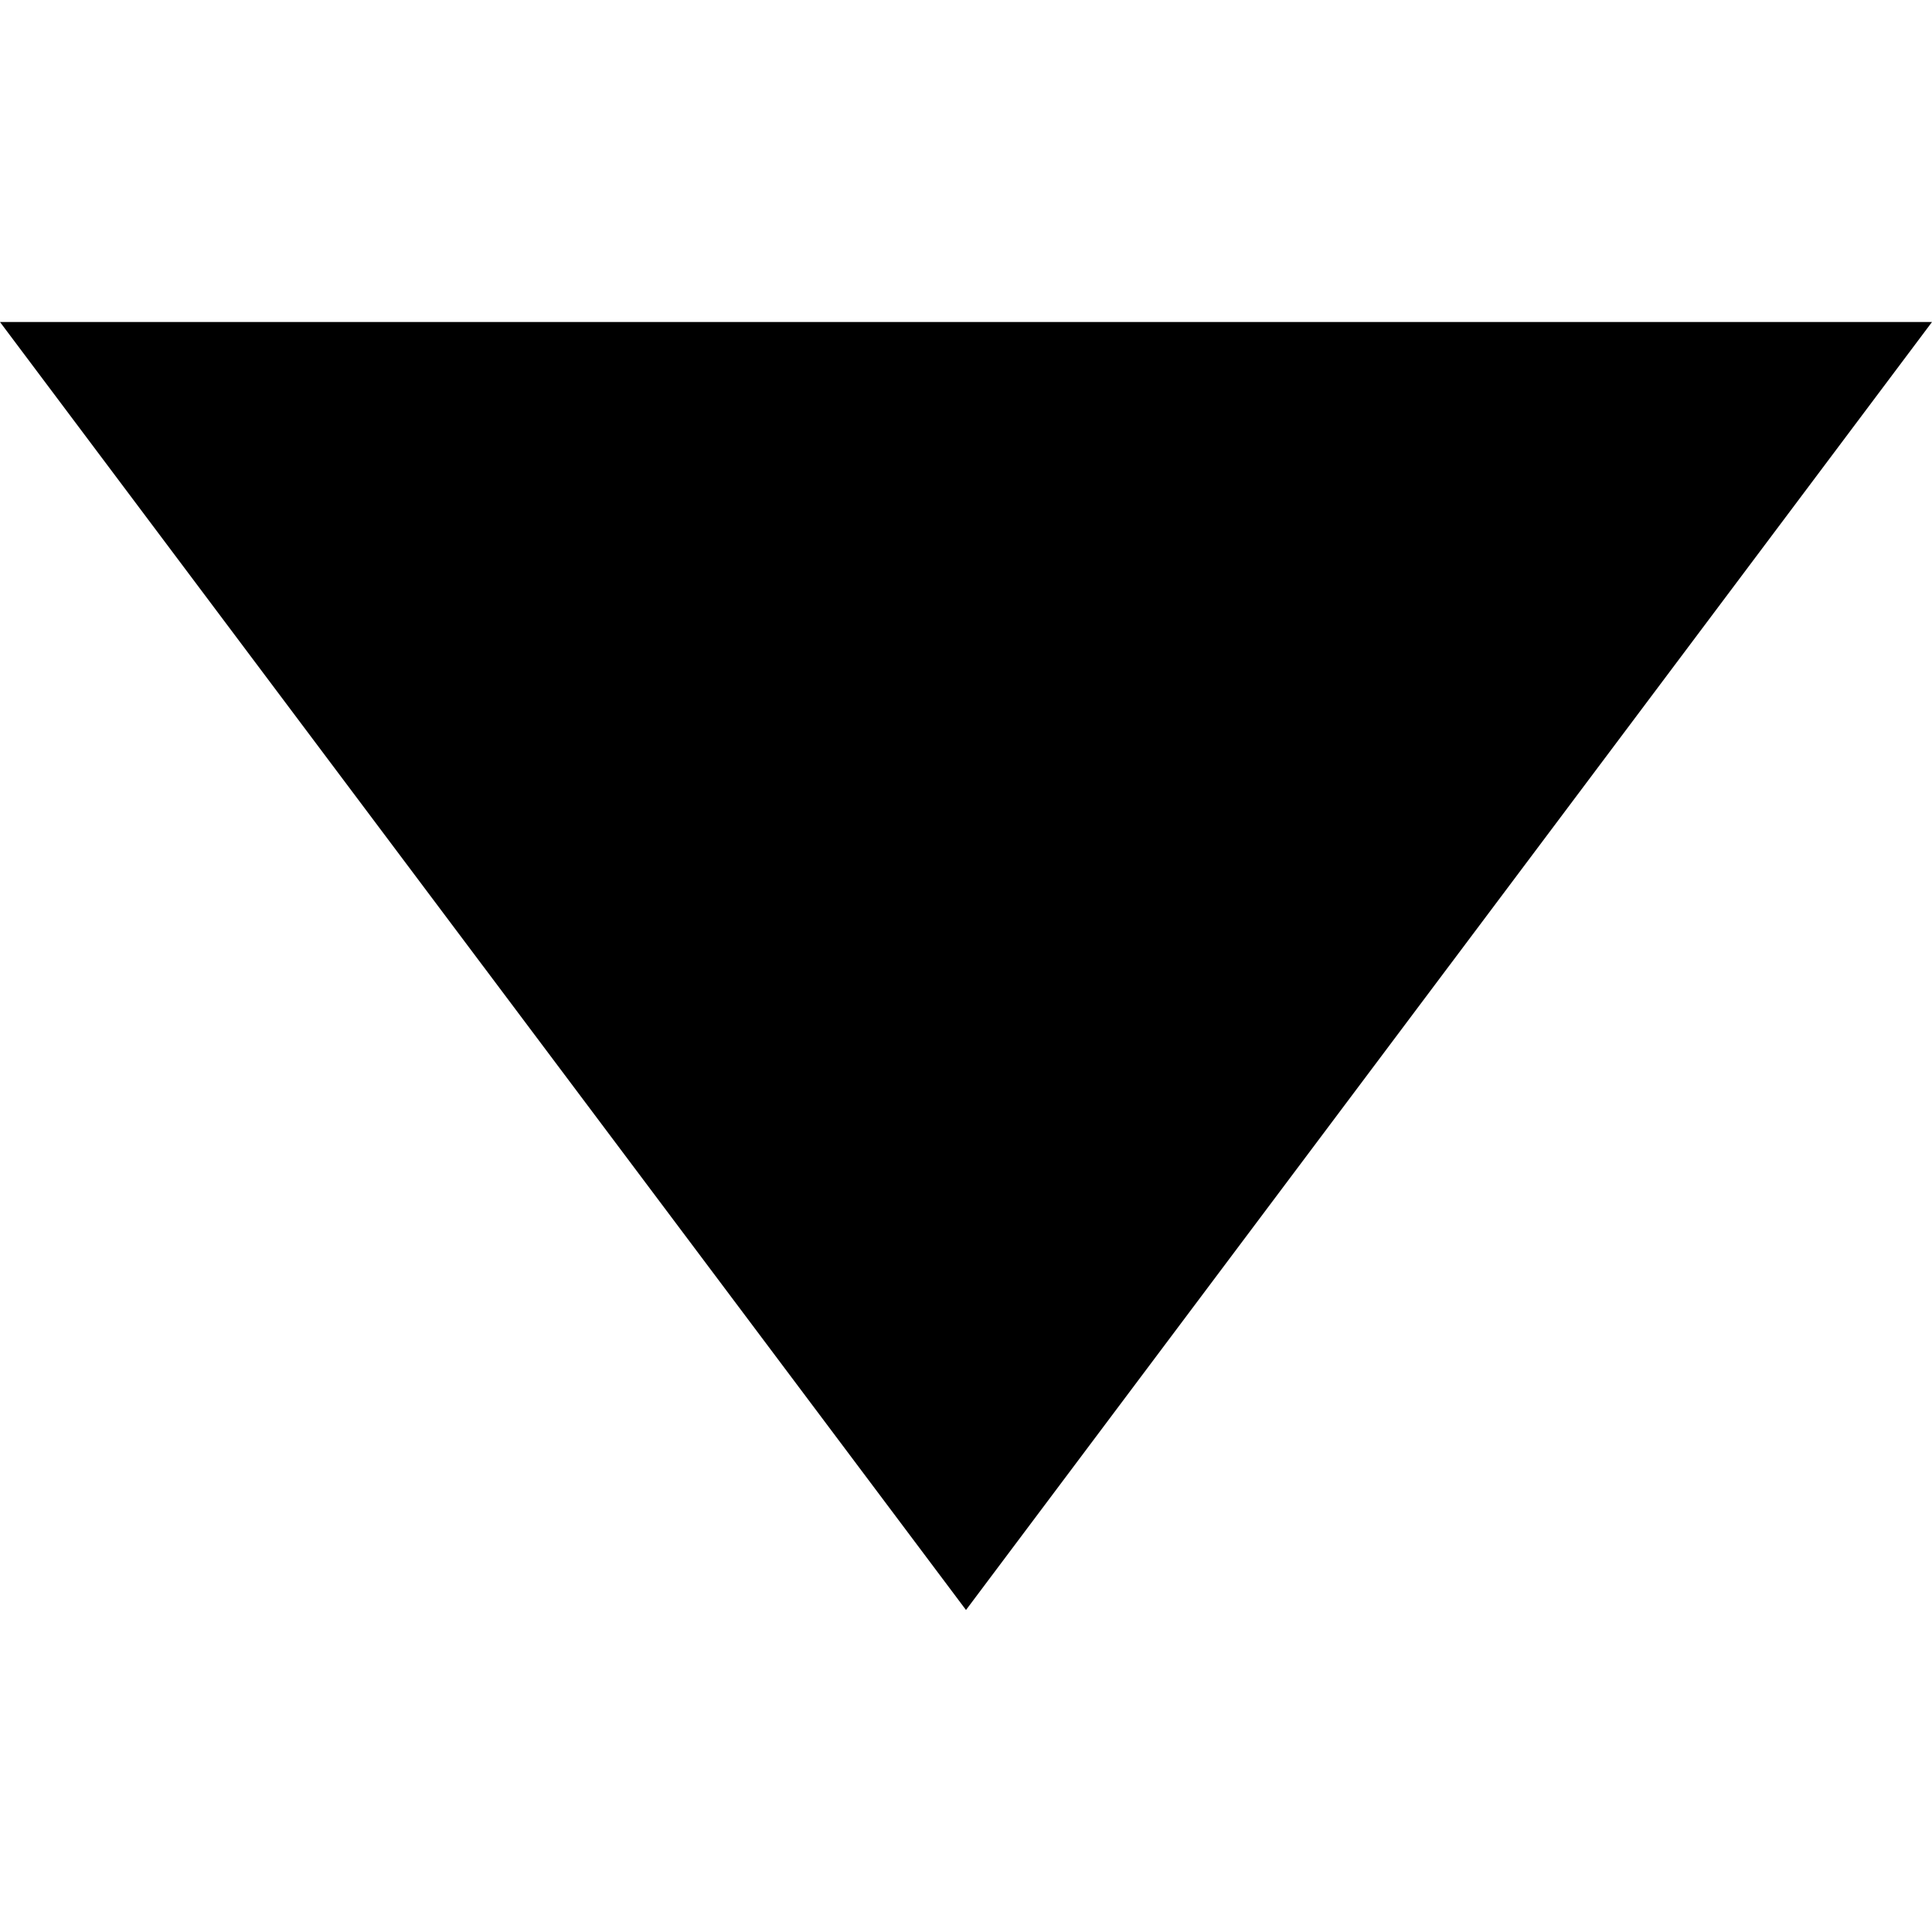
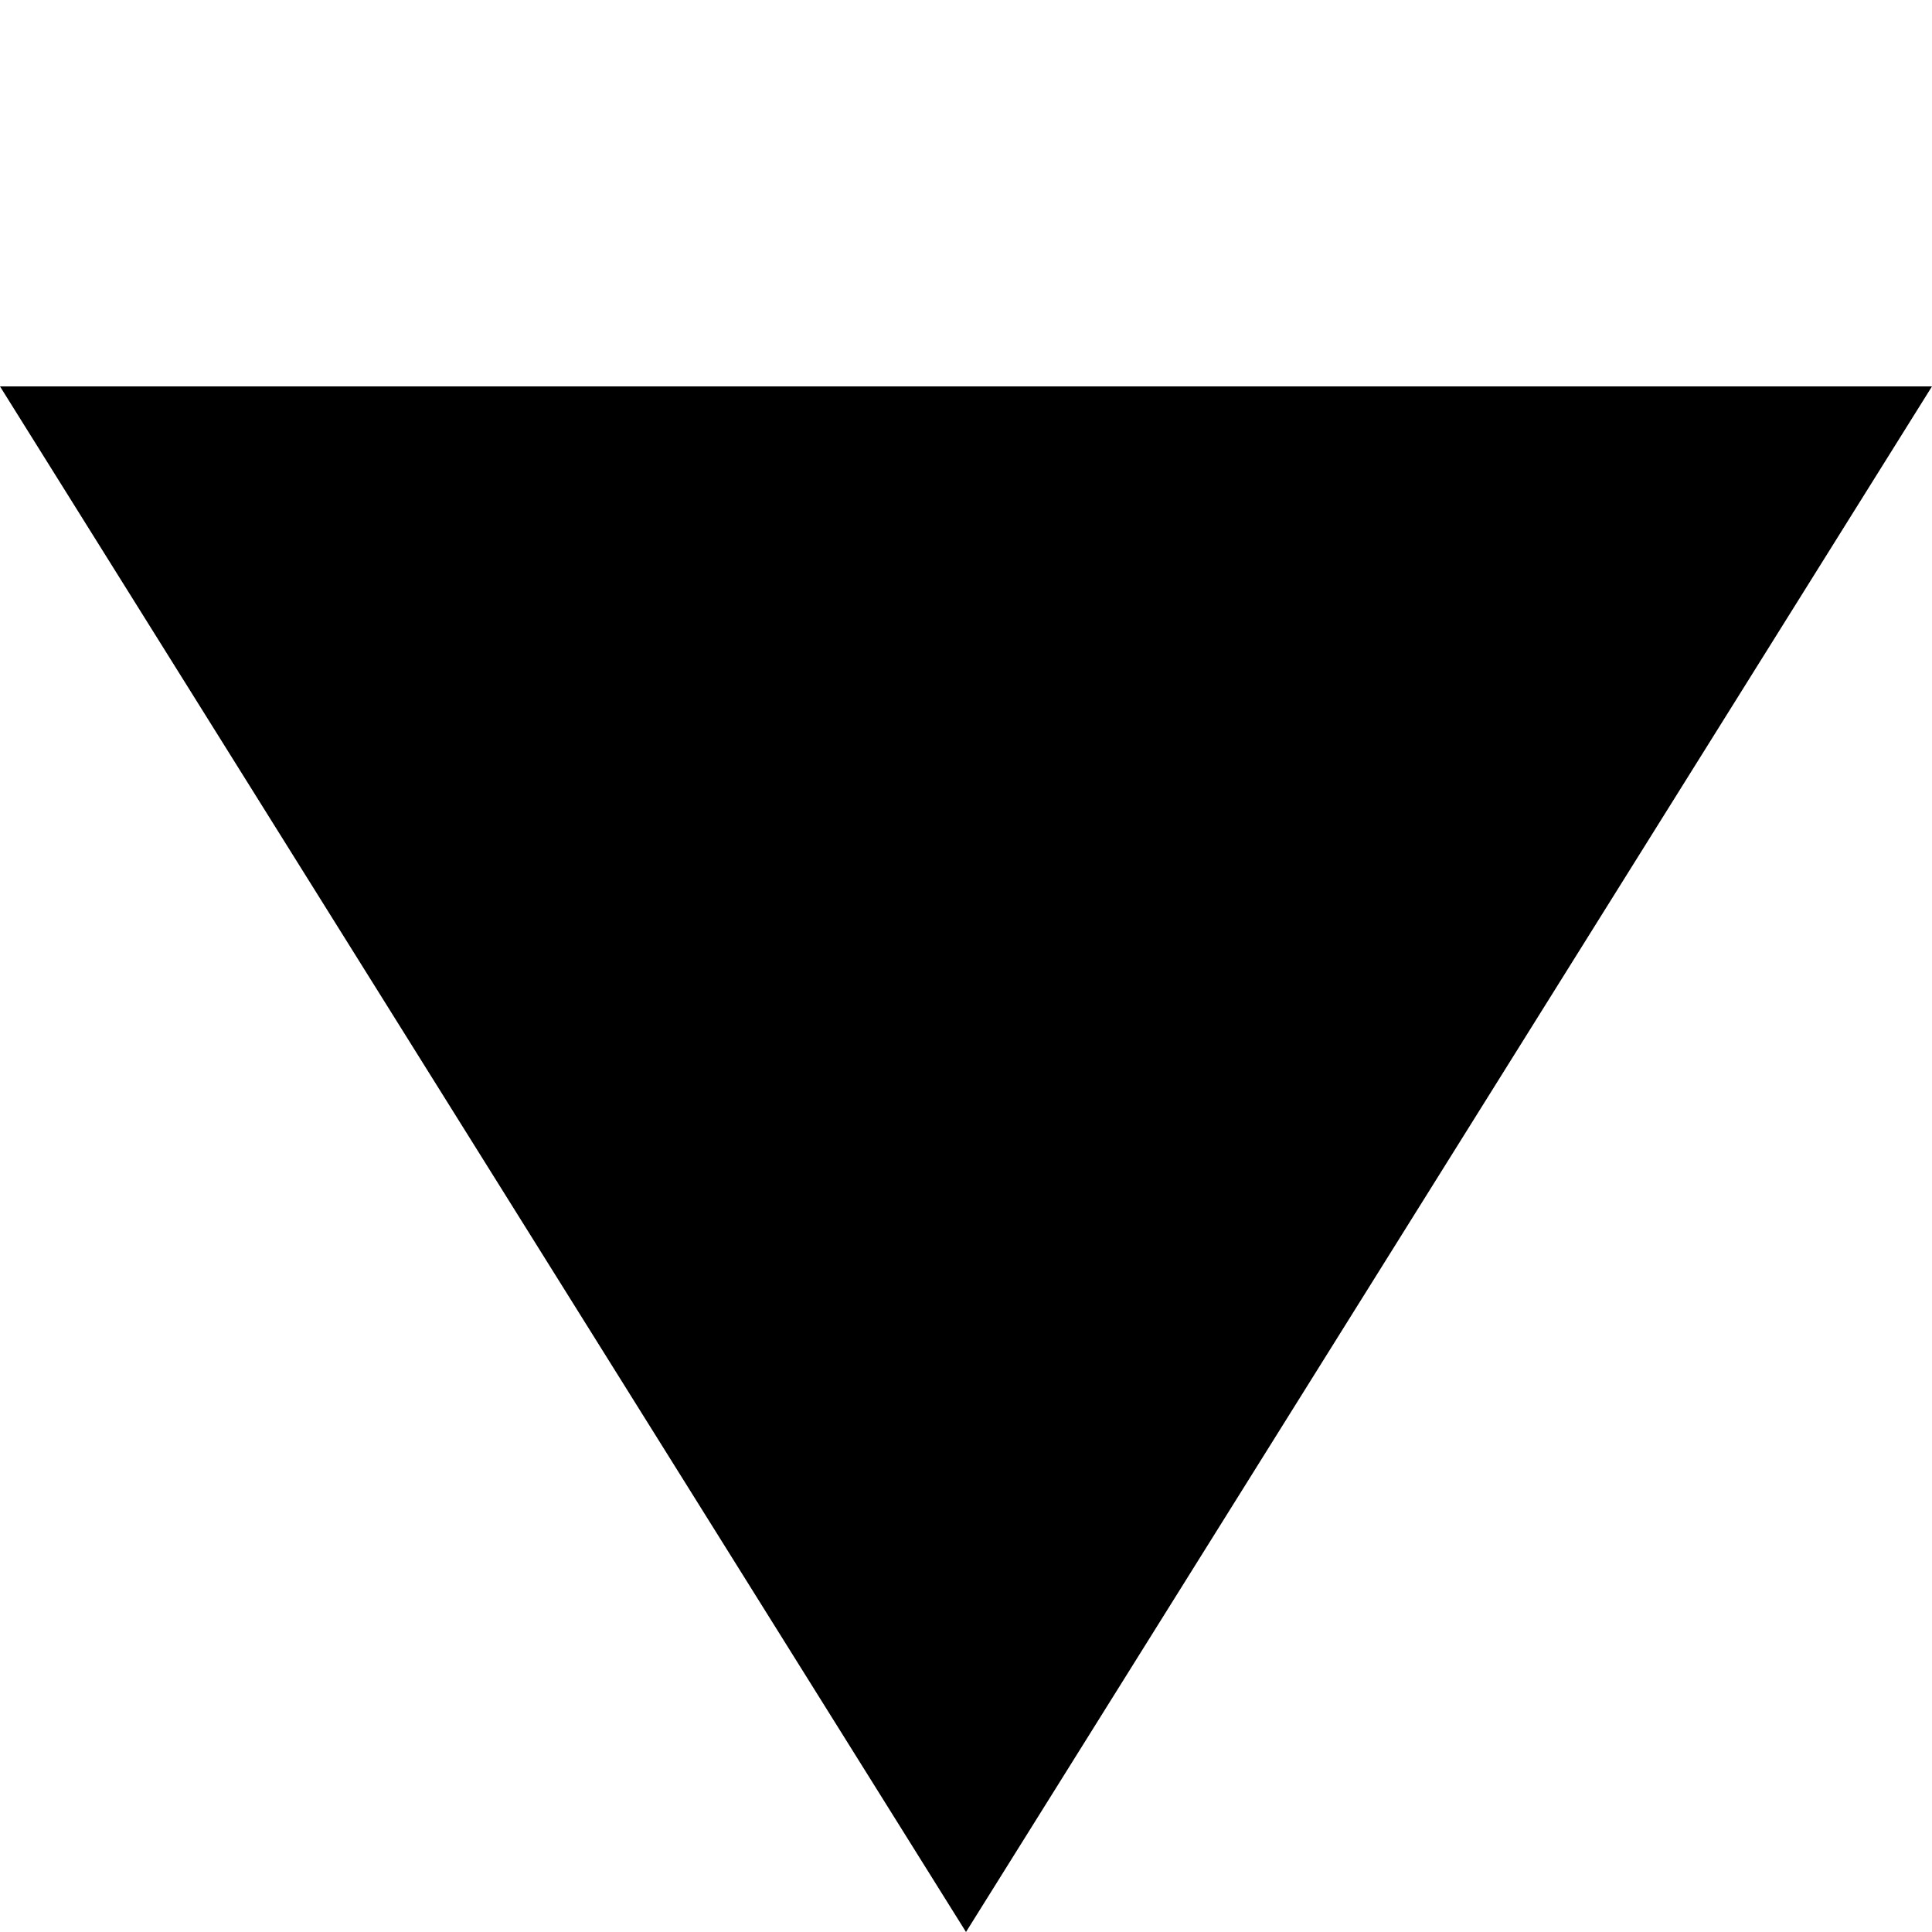
- <svg xmlns="http://www.w3.org/2000/svg" class="svg" width="6" height="6" viewBox="0 0 6 6">
-   <path d="M3 5l3-4H0l3 4z" fill-rule="nonzero" fill-opacity="1" fill="#000" stroke="none" />
+ <svg xmlns="http://www.w3.org/2000/svg" class="svg" width="10" height="10" viewBox="0 0 10 10">
+   <path d="M 5 10 l 5 -8 H 0 l 5 8 z" fill-rule="nonzero" fill-opacity="1" fill="#000" stroke="none" />
</svg>
